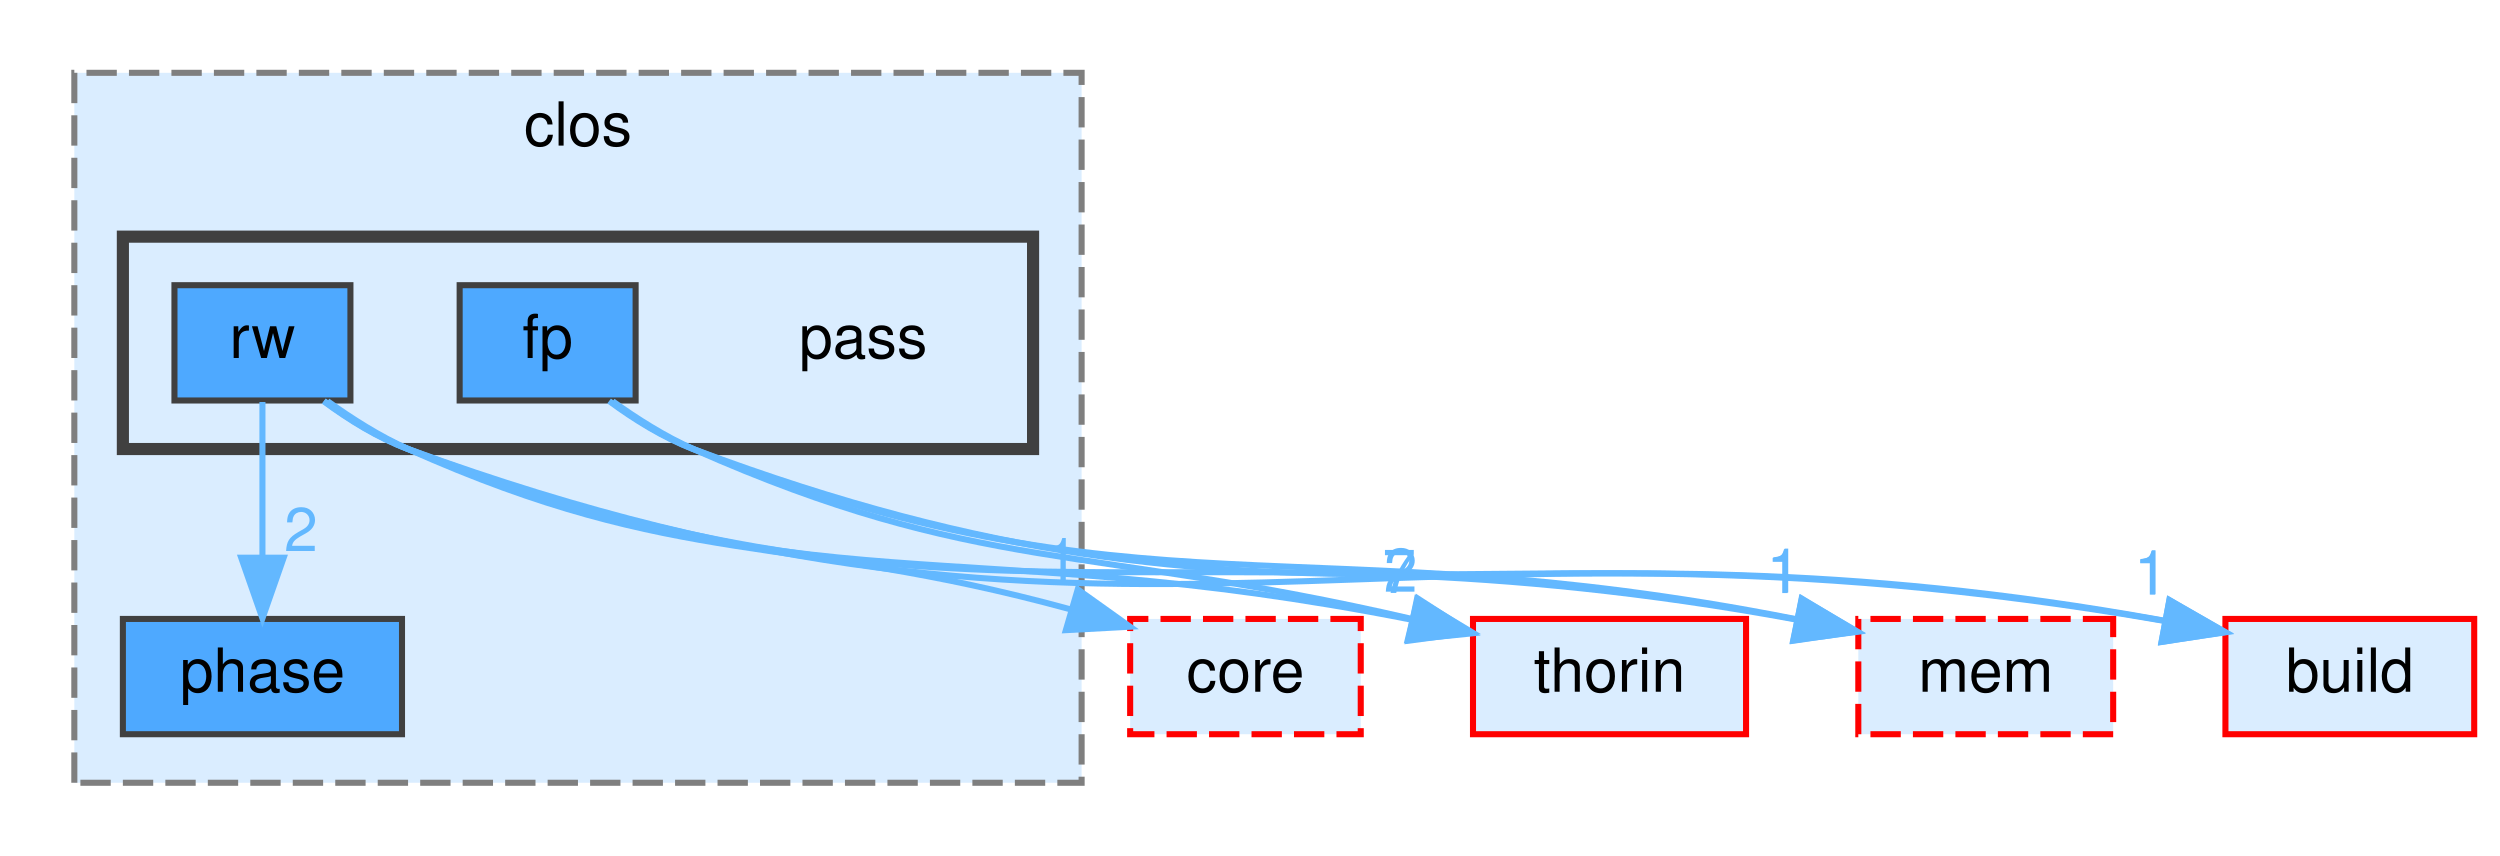
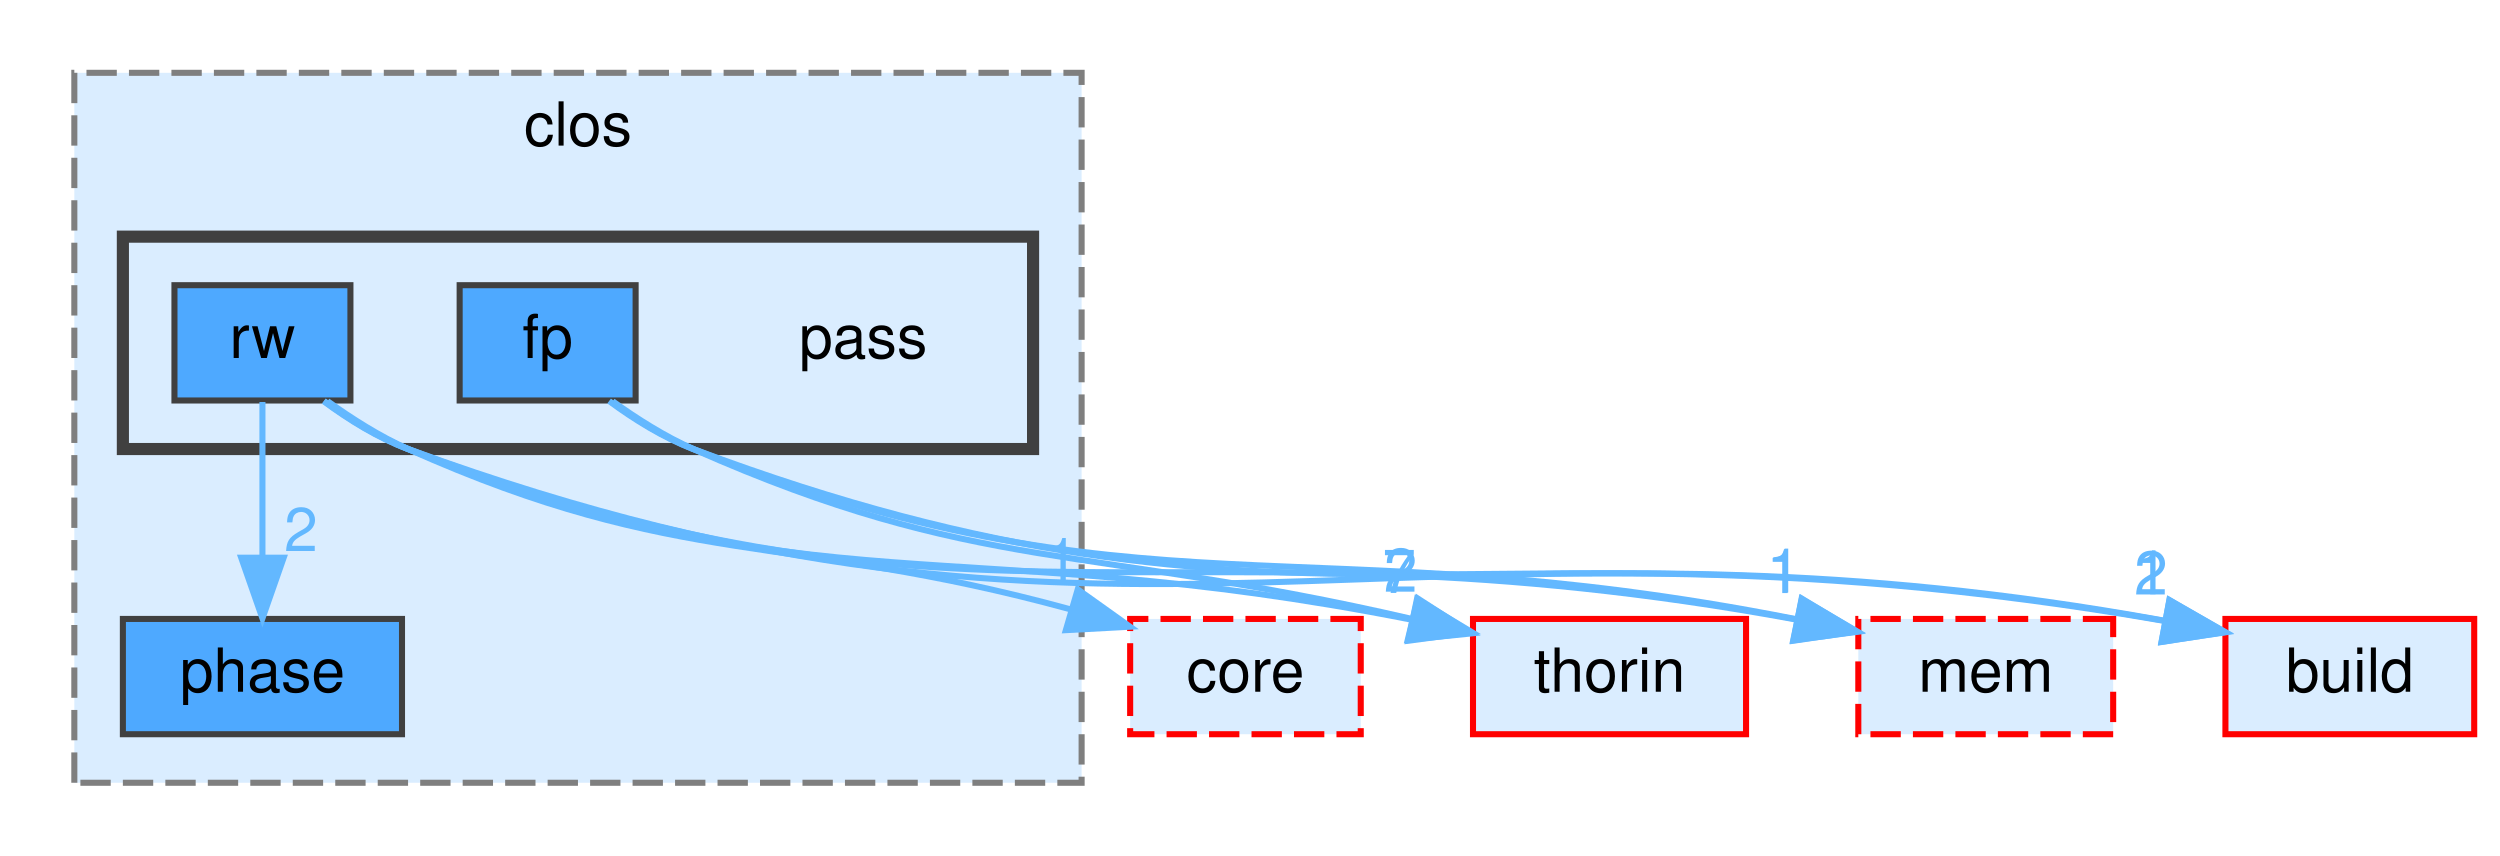
<svg xmlns="http://www.w3.org/2000/svg" xmlns:xlink="http://www.w3.org/1999/xlink" width="412pt" height="141pt" viewBox="0.00 0.00 411.50 141.00">
  <g id="graph0" class="graph" transform="scale(1 1) rotate(0) translate(4 137)">
    <g id="clust1" class="cluster">
      <g id="a_clust1">
        <a xlink:href="dir_ebf961b2aa11f825fdc6e62bccf2cd25.html" target="_top" xlink:title="clos">
          <polygon fill="#daedff" stroke="#7f7f7f" stroke-dasharray="5,2" points="8,-8 8,-125 174,-125 174,-8 8,-8" />
          <text text-anchor="middle" x="91" y="-113" font-family="Helvetica,sans-Serif" font-size="10.00">clos</text>
        </a>
      </g>
    </g>
    <g id="clust2" class="cluster">
      <g id="a_clust2">
        <a xlink:href="dir_3f1b6b218438912357615aa72d3bb6e7.html" target="_top">
          <polygon fill="#daedff" stroke="#404040" stroke-width="2" points="16,-63 16,-98 166,-98 166,-63 16,-63" />
        </a>
      </g>
    </g>
    <g id="node1" class="node">
      <g id="a_node1">
        <a xlink:href="dir_5b681d64d621c20b41ecae9f8f0b8bb2.html" target="_top" xlink:title="phase">
          <polygon fill="#4ea9ff" stroke="#404040" points="62,-35 16,-35 16,-16 62,-16 62,-35" />
          <text text-anchor="middle" x="39" y="-23" font-family="Helvetica,sans-Serif" font-size="10.00">phase</text>
        </a>
      </g>
    </g>
    <g id="node2" class="node">
      <text text-anchor="middle" x="138" y="-78" font-family="Helvetica,sans-Serif" font-size="10.00">pass</text>
    </g>
    <g id="node3" class="node">
      <g id="a_node3">
        <a xlink:href="dir_b821a4bb38a9228ec48bf9131eff26b6.html" target="_top" xlink:title="fp">
          <polygon fill="#4ea9ff" stroke="#404040" points="100.5,-90 71.5,-90 71.5,-71 100.5,-71 100.5,-90" />
          <text text-anchor="middle" x="86" y="-78" font-family="Helvetica,sans-Serif" font-size="10.00">fp</text>
        </a>
      </g>
    </g>
    <g id="node5" class="node">
      <g id="a_node5">
        <a xlink:href="dir_4fef79e7177ba769987a8da36c892c5f.html" target="_top" xlink:title="build">
          <polygon fill="#daedff" stroke="red" points="403.5,-35 362.5,-35 362.5,-16 403.5,-16 403.5,-35" />
          <text text-anchor="middle" x="383" y="-23" font-family="Helvetica,sans-Serif" font-size="10.00">build</text>
        </a>
      </g>
    </g>
    <g id="edge1" class="edge">
      <path fill="none" stroke="#63b8ff" d="M96.13,-70.91C100.19,-67.91 105.08,-64.85 110,-63 208.82,-25.97 244.27,-54.34 352.45,-34.71" />
      <polygon fill="#63b8ff" stroke="#63b8ff" points="353.28,-38.11 362.45,-32.79 351.97,-31.24 353.28,-38.11" />
      <g id="a_edge1-headlabel">
        <a xlink:href="dir_000027_000008.html" target="_top" xlink:title="1">
          <text text-anchor="middle" x="350.29" y="-39.07" font-family="Helvetica,sans-Serif" font-size="10.00" fill="#63b8ff">1</text>
        </a>
      </g>
    </g>
    <g id="node6" class="node">
      <g id="a_node6">
        <a xlink:href="dir_c4168c80b7484587a21dc92c326c695e.html" target="_top" xlink:title="thorin">
          <polygon fill="#daedff" stroke="red" points="283.5,-35 238.5,-35 238.5,-16 283.5,-16 283.5,-35" />
          <text text-anchor="middle" x="261" y="-23" font-family="Helvetica,sans-Serif" font-size="10.00">thorin</text>
        </a>
      </g>
    </g>
    <g id="edge2" class="edge">
      <path fill="none" stroke="#63b8ff" d="M96.72,-70.87C100.7,-68.01 105.38,-65.05 110,-63 156.97,-42.21 174.38,-47.5 228.52,-34.98" />
      <polygon fill="#63b8ff" stroke="#63b8ff" points="229.4,-38.37 238.3,-32.62 227.75,-31.56 229.4,-38.37" />
      <g id="a_edge2-headlabel">
        <a xlink:href="dir_000027_000059.html" target="_top" xlink:title="2">
          <text text-anchor="middle" x="226.57" y="-39.47" font-family="Helvetica,sans-Serif" font-size="10.00" fill="#63b8ff">2</text>
        </a>
      </g>
    </g>
    <g id="node7" class="node">
      <g id="a_node7">
        <a xlink:href="dir_f4f507027349df35d55005177e6b6800.html" target="_top" xlink:title="mem">
          <polygon fill="#daedff" stroke="red" stroke-dasharray="5,2" points="344,-35 302,-35 302,-16 344,-16 344,-35" />
          <text text-anchor="middle" x="323" y="-23" font-family="Helvetica,sans-Serif" font-size="10.00">mem</text>
        </a>
      </g>
    </g>
    <g id="edge3" class="edge">
      <path fill="none" stroke="#63b8ff" d="M96.64,-70.66C100.61,-67.79 105.3,-64.86 110,-63 183.51,-33.89 210.48,-51 291.61,-34.99" />
      <polygon fill="#63b8ff" stroke="#63b8ff" points="292.7,-38.34 301.78,-32.87 291.27,-31.48 292.7,-38.34" />
      <g id="a_edge3-headlabel">
        <a xlink:href="dir_000027_000037.html" target="_top" xlink:title="1">
          <text text-anchor="middle" x="289.76" y="-39.35" font-family="Helvetica,sans-Serif" font-size="10.00" fill="#63b8ff">1</text>
        </a>
      </g>
    </g>
    <g id="node4" class="node">
      <g id="a_node4">
        <a xlink:href="dir_ecaaef70fb869f05c92ff221843df4be.html" target="_top" xlink:title="rw">
          <polygon fill="#4ea9ff" stroke="#404040" points="53.5,-90 24.5,-90 24.5,-71 53.5,-71 53.5,-90" />
          <text text-anchor="middle" x="39" y="-78" font-family="Helvetica,sans-Serif" font-size="10.00">rw</text>
        </a>
      </g>
    </g>
    <g id="edge5" class="edge">
      <path fill="none" stroke="#63b8ff" d="M39,-70.75C39,-63.8 39,-53.85 39,-45.13" />
      <polygon fill="#63b8ff" stroke="#63b8ff" points="42.5,-45.09 39,-35.09 35.5,-45.09 42.5,-45.09" />
      <g id="a_edge5-headlabel">
        <a xlink:href="dir_000054_000049.html" target="_top" xlink:title="2">
          <text text-anchor="middle" x="45.34" y="-46.18" font-family="Helvetica,sans-Serif" font-size="10.00" fill="#63b8ff">2</text>
        </a>
      </g>
    </g>
    <g id="edge4" class="edge">
      <path fill="none" stroke="#63b8ff" d="M49.11,-70.86C53.17,-67.86 58.06,-64.8 63,-63 181.7,-19.77 223.7,-57.05 352.61,-34.64" />
      <polygon fill="#63b8ff" stroke="#63b8ff" points="353.25,-38.08 362.46,-32.85 351.99,-31.2 353.25,-38.08" />
      <g id="a_edge4-headlabel">
-         <a xlink:href="dir_000054_000008.html" target="_top" xlink:title="1">
-           <text text-anchor="middle" x="350.22" y="-39.02" font-family="Helvetica,sans-Serif" font-size="10.00" fill="#63b8ff">1</text>
+         <a xlink:href="dir_000054_000008.html" target="_top" xlink:title="2">
+           <text text-anchor="middle" x="350.22" y="-39.02" font-family="Helvetica,sans-Serif" font-size="10.00" fill="#63b8ff">2</text>
        </a>
      </g>
    </g>
    <g id="edge6" class="edge">
      <path fill="none" stroke="#63b8ff" d="M49.65,-70.7C53.63,-67.83 58.31,-64.9 63,-63 129.51,-36.07 153.87,-49.61 228.48,-34.85" />
      <polygon fill="#63b8ff" stroke="#63b8ff" points="229.26,-38.26 238.34,-32.8 227.83,-31.41 229.26,-38.26" />
      <g id="a_edge6-headlabel">
        <a xlink:href="dir_000054_000059.html" target="_top" xlink:title="7">
          <text text-anchor="middle" x="226.32" y="-39.28" font-family="Helvetica,sans-Serif" font-size="10.00" fill="#63b8ff">7</text>
        </a>
      </g>
    </g>
    <g id="edge8" class="edge">
      <path fill="none" stroke="#63b8ff" d="M49.13,-70.93C53.2,-67.93 58.08,-64.86 63,-63 156.3,-27.7 189.94,-53.59 291.73,-34.9" />
      <polygon fill="#63b8ff" stroke="#63b8ff" points="292.64,-38.29 301.79,-32.95 291.31,-31.41 292.64,-38.29" />
      <g id="a_edge8-headlabel">
        <a xlink:href="dir_000054_000037.html" target="_top" xlink:title="1">
          <text text-anchor="middle" x="289.65" y="-39.26" font-family="Helvetica,sans-Serif" font-size="10.00" fill="#63b8ff">1</text>
        </a>
      </g>
    </g>
    <g id="node8" class="node">
      <g id="a_node8">
        <a xlink:href="dir_c418730755777f3d7ae8c6bca9740a18.html" target="_top" xlink:title="core">
          <polygon fill="#daedff" stroke="red" stroke-dasharray="5,2" points="220,-35 182,-35 182,-16 220,-16 220,-35" />
          <text text-anchor="middle" x="201" y="-23" font-family="Helvetica,sans-Serif" font-size="10.00">core</text>
        </a>
      </g>
    </g>
    <g id="edge7" class="edge">
      <path fill="none" stroke="#63b8ff" d="M49.73,-70.89C53.71,-68.03 58.38,-65.06 63,-63 108.02,-42.87 125.48,-49.38 172.23,-36.56" />
      <polygon fill="#63b8ff" stroke="#63b8ff" points="173.36,-39.87 181.98,-33.72 171.4,-33.15 173.36,-39.87" />
      <g id="a_edge7-headlabel">
        <a xlink:href="dir_000054_000015.html" target="_top" xlink:title="1">
          <text text-anchor="middle" x="170.7" y="-41.1" font-family="Helvetica,sans-Serif" font-size="10.00" fill="#63b8ff">1</text>
        </a>
      </g>
    </g>
  </g>
</svg>
